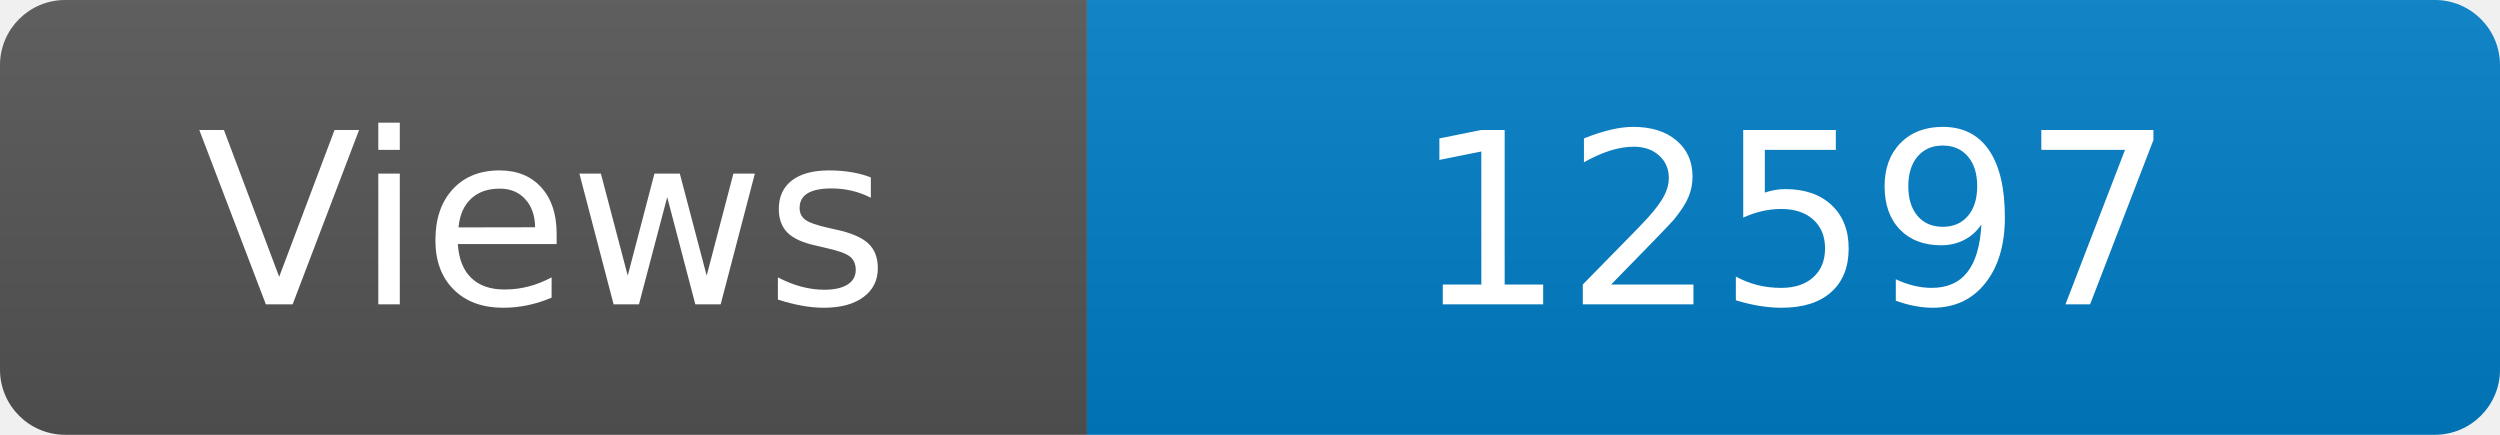
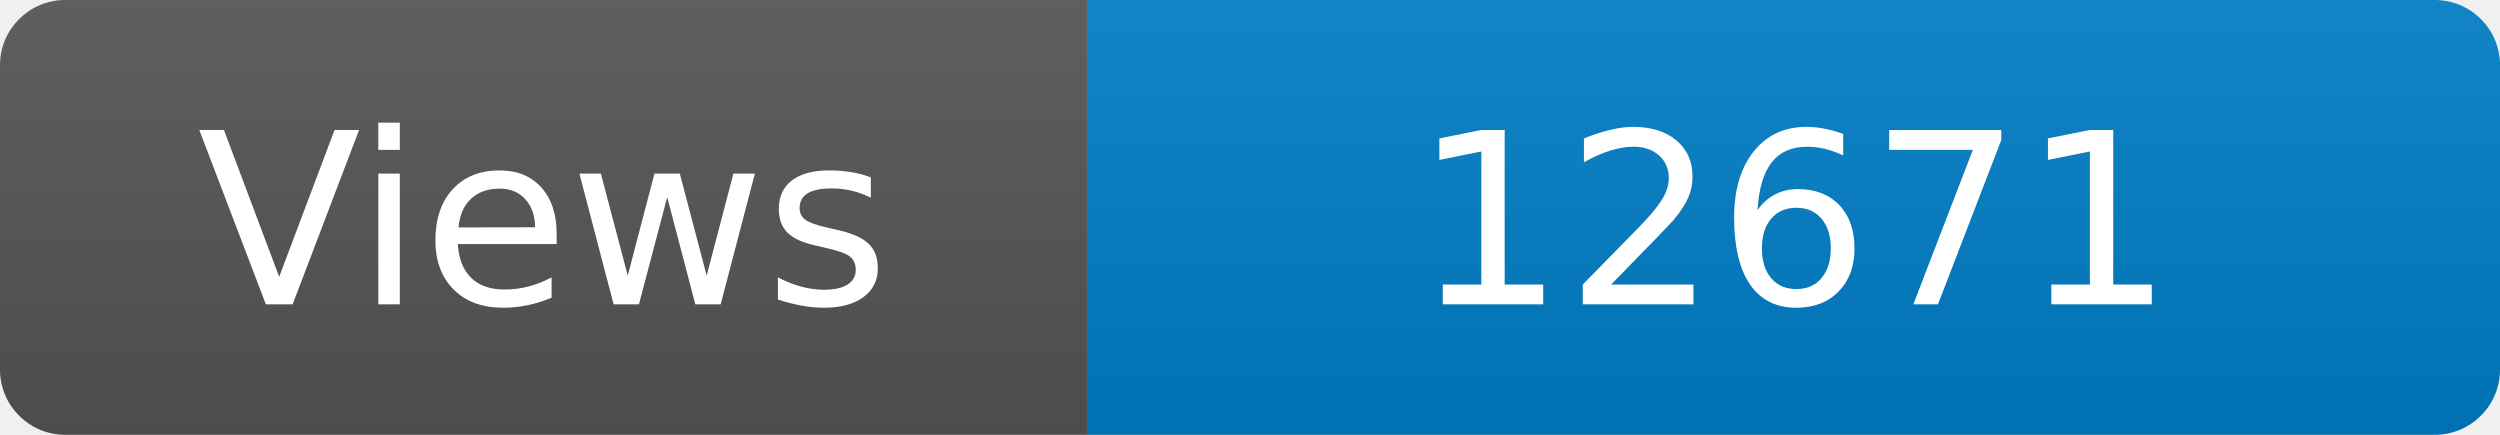
<svg xmlns="http://www.w3.org/2000/svg" width="115" height="20" role="img" aria-label="Maintained?: yes">
  <linearGradient id="s" x2="0" y2="100%">
    <stop offset="0" stop-color="#bbb" stop-opacity=".1" />
    <stop offset="1" stop-opacity=".1" />
  </linearGradient>
  <clipPath id="r">
    <rect width="115" height="20" rx="3" fill="#fff" />
  </clipPath>
  <g clip-path="url(#r)">
    <rect width="50" height="20" fill="#555" />
    <rect x="50" width="160" height="20" fill="#007ec6" />
    <rect width="115" height="20" fill="url(#s)" />
  </g>
  <g fill="#fff" text-anchor="middle" font-family="Verdana,Geneva,DejaVu Sans,sans-serif" font-size="110">
    <text x="250" y="140" transform="scale(.1)" fill="#fff">Views</text>
-     <text x="825" y="140" transform="scale(.1)" fill="#fff">12597</text>
+     <text x="825" y="140" transform="scale(.1)" fill="#fff">12671</text>
  </g>
</svg>
